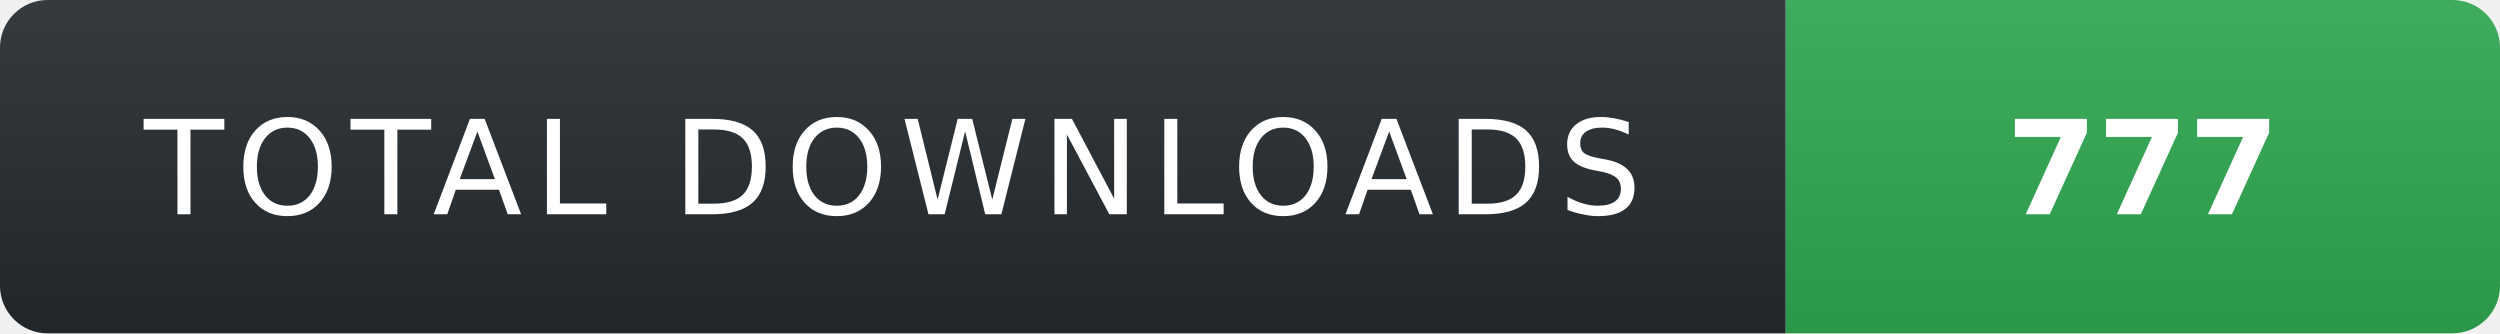
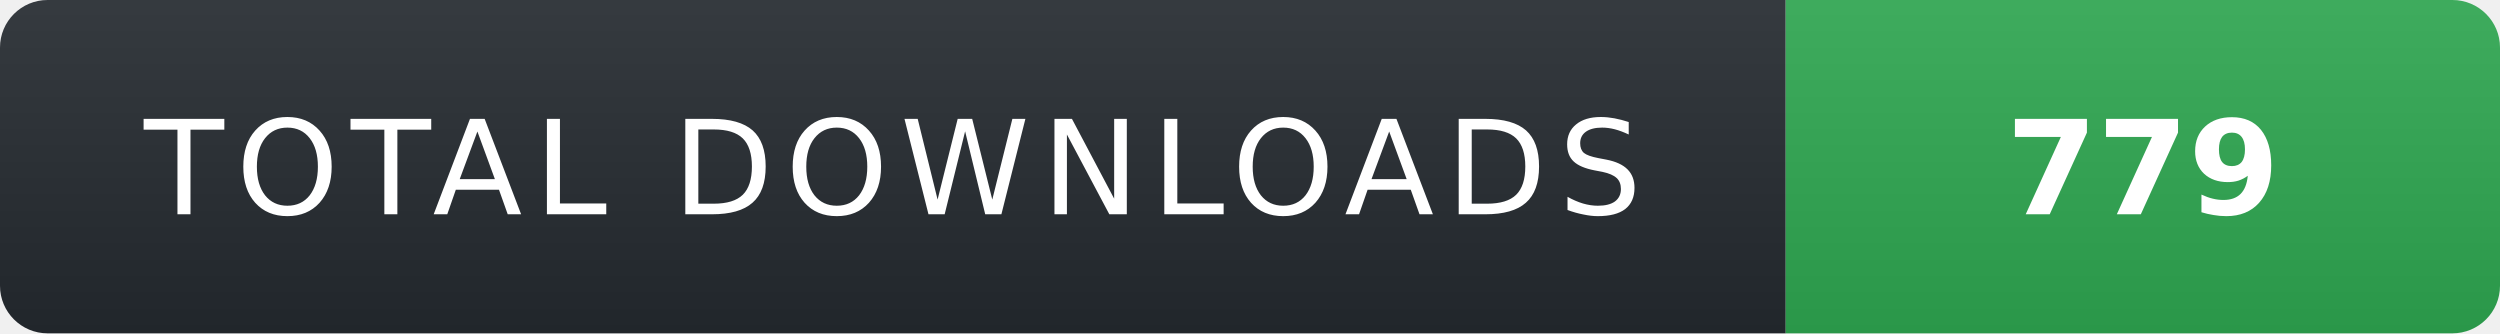
- <svg xmlns="http://www.w3.org/2000/svg" width="210" height="28" role="img" aria-label="TOTAL DOWNLOADS: 777">
+ <svg xmlns="http://www.w3.org/2000/svg" width="210" height="28" role="img" aria-label="TOTAL DOWNLOADS: 779">
  <linearGradient id="s" x2="0" y2="100%">
    <stop offset="0" stop-color="#fff" stop-opacity=".08" />
    <stop offset="1" stop-color="#000" stop-opacity=".08" />
  </linearGradient>
  <clipPath id="r">
    <rect width="210" height="28" rx="4" fill="#fff" />
  </clipPath>
  <g clip-path="url(#r)">
    <rect width="150" height="28" fill="#24292f" />
    <rect x="150" width="60" height="28" fill="#2ea44f" />
    <rect width="210" height="28" fill="url(#s)" />
  </g>
  <g fill="#fff" text-anchor="middle" font-family="Verdana,Geneva,DejaVu Sans,sans-serif" text-rendering="geometricPrecision" font-size="11">
    <text x="75" y="18" fill="#fff" letter-spacing="1">TOTAL DOWNLOADS</text>
-     <text x="180" y="18" fill="#fff" font-weight="700">777</text>
+     <text x="180" y="18" fill="#fff" font-weight="700">779</text>
  </g>
</svg>
